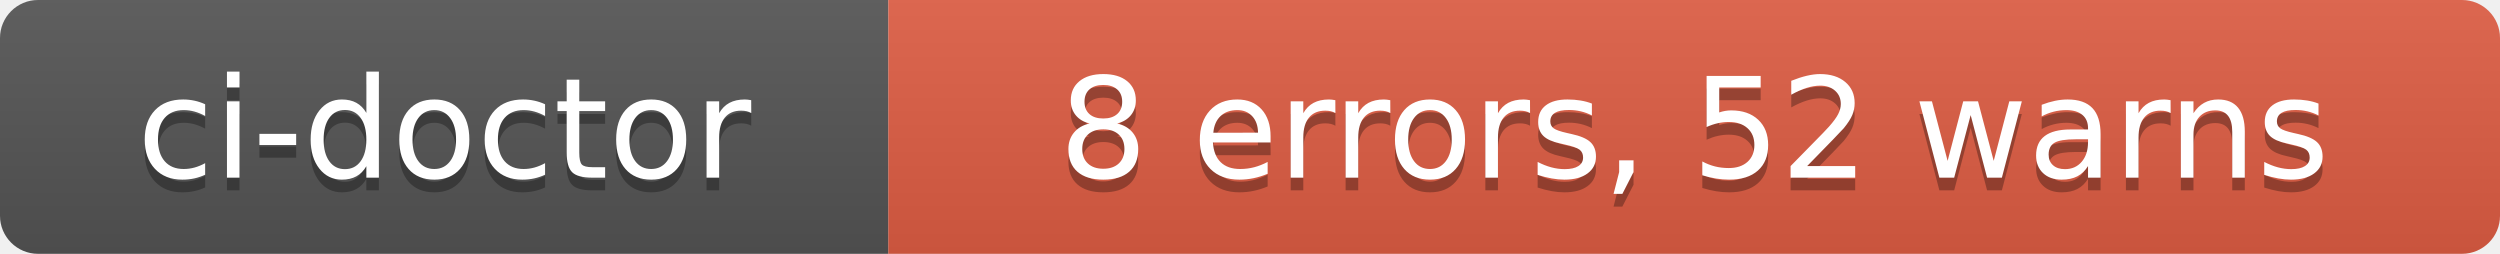
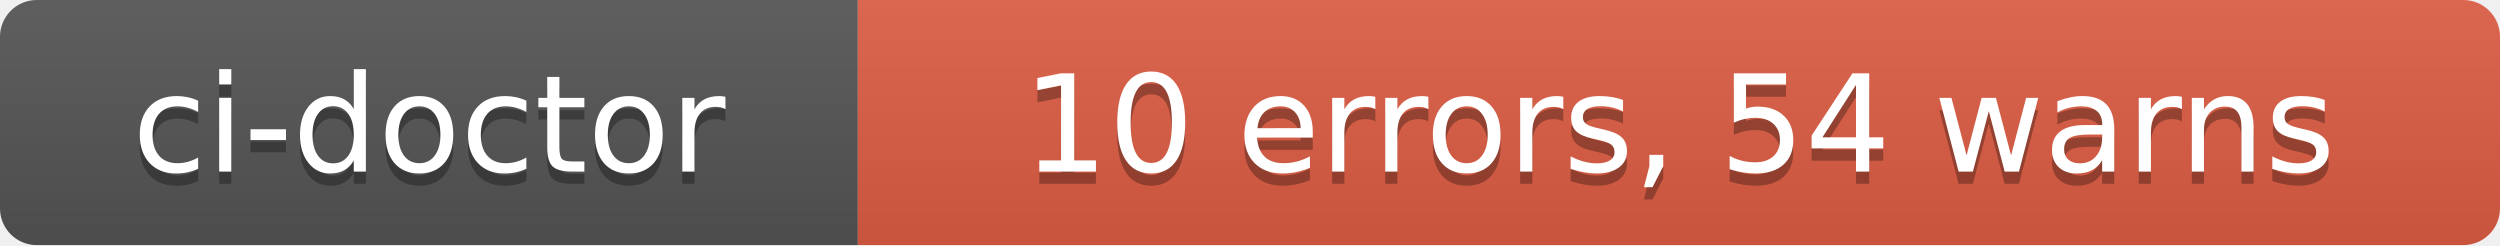
- <svg xmlns="http://www.w3.org/2000/svg" width="197" height="20" role="img" aria-label="ci-doctor: 8 errors, 52 warns">
+ <svg xmlns="http://www.w3.org/2000/svg" width="204" height="20" role="img" aria-label="ci-doctor: 10 errors, 54 warns">
  <linearGradient id="s" x2="0" y2="100%">
    <stop offset="0" stop-color="#bbb" stop-opacity=".1" />
    <stop offset="1" stop-opacity=".1" />
  </linearGradient>
  <clipPath id="r">
-     <rect width="197" height="20" rx="3" fill="#fff" />
+     <rect width="204" height="20" rx="3" fill="#fff" />
  </clipPath>
  <g clip-path="url(#r)">
    <rect width="70" height="20" fill="#555" />
-     <rect x="70" width="127" height="20" fill="#e05d44" />
-     <rect width="197" height="20" fill="url(#s)" />
+     <rect x="70" width="134" height="20" fill="#e05d44" />
+     <rect width="204" height="20" fill="url(#s)" />
  </g>
  <g fill="#fff" text-anchor="middle" font-family="Verdana,Geneva,DejaVu Sans,sans-serif" text-rendering="geometricPrecision" font-size="110">
    <text aria-hidden="true" x="350" y="150" fill="#010101" fill-opacity=".3" transform="scale(.1)" textLength="580">ci-doctor</text>
    <text x="350" y="140" transform="scale(.1)" fill="#fff" textLength="580">ci-doctor</text>
-     <text aria-hidden="true" x="1335" y="150" fill="#010101" fill-opacity=".3" transform="scale(.1)" textLength="1150">8 errors, 52 warns</text>
-     <text x="1335" y="140" transform="scale(.1)" fill="#fff" textLength="1150">8 errors, 52 warns</text>
+     <text aria-hidden="true" x="1370" y="150" fill="#010101" fill-opacity=".3" transform="scale(.1)" textLength="1220">10 errors, 54 warns</text>
+     <text x="1370" y="140" transform="scale(.1)" fill="#fff" textLength="1220">10 errors, 54 warns</text>
  </g>
</svg>
